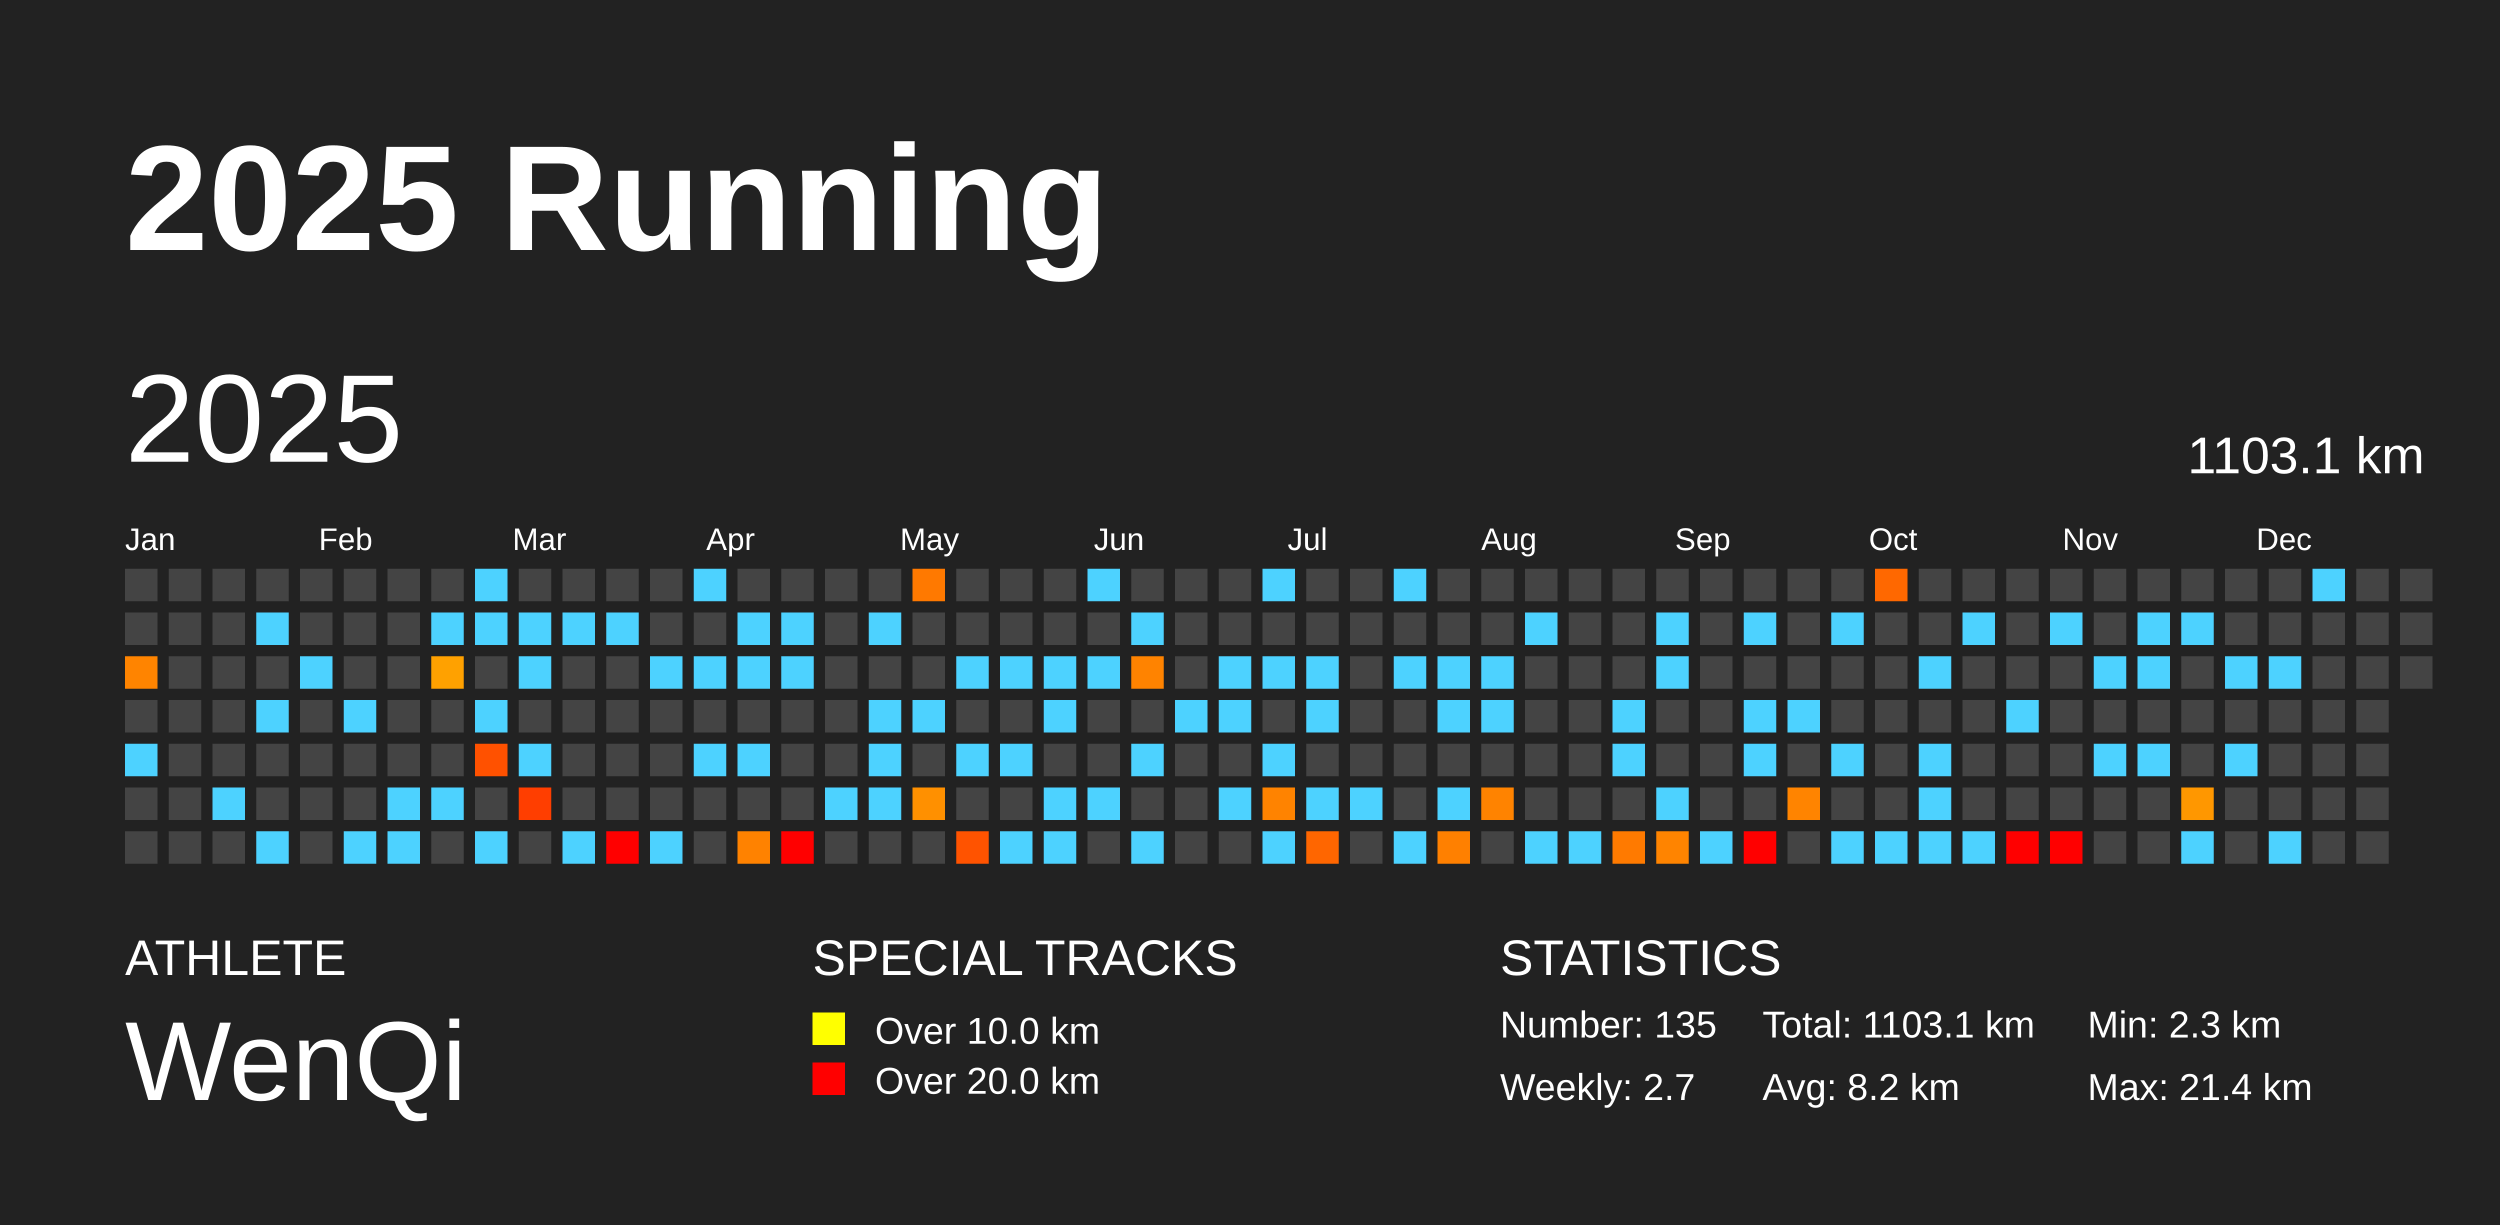
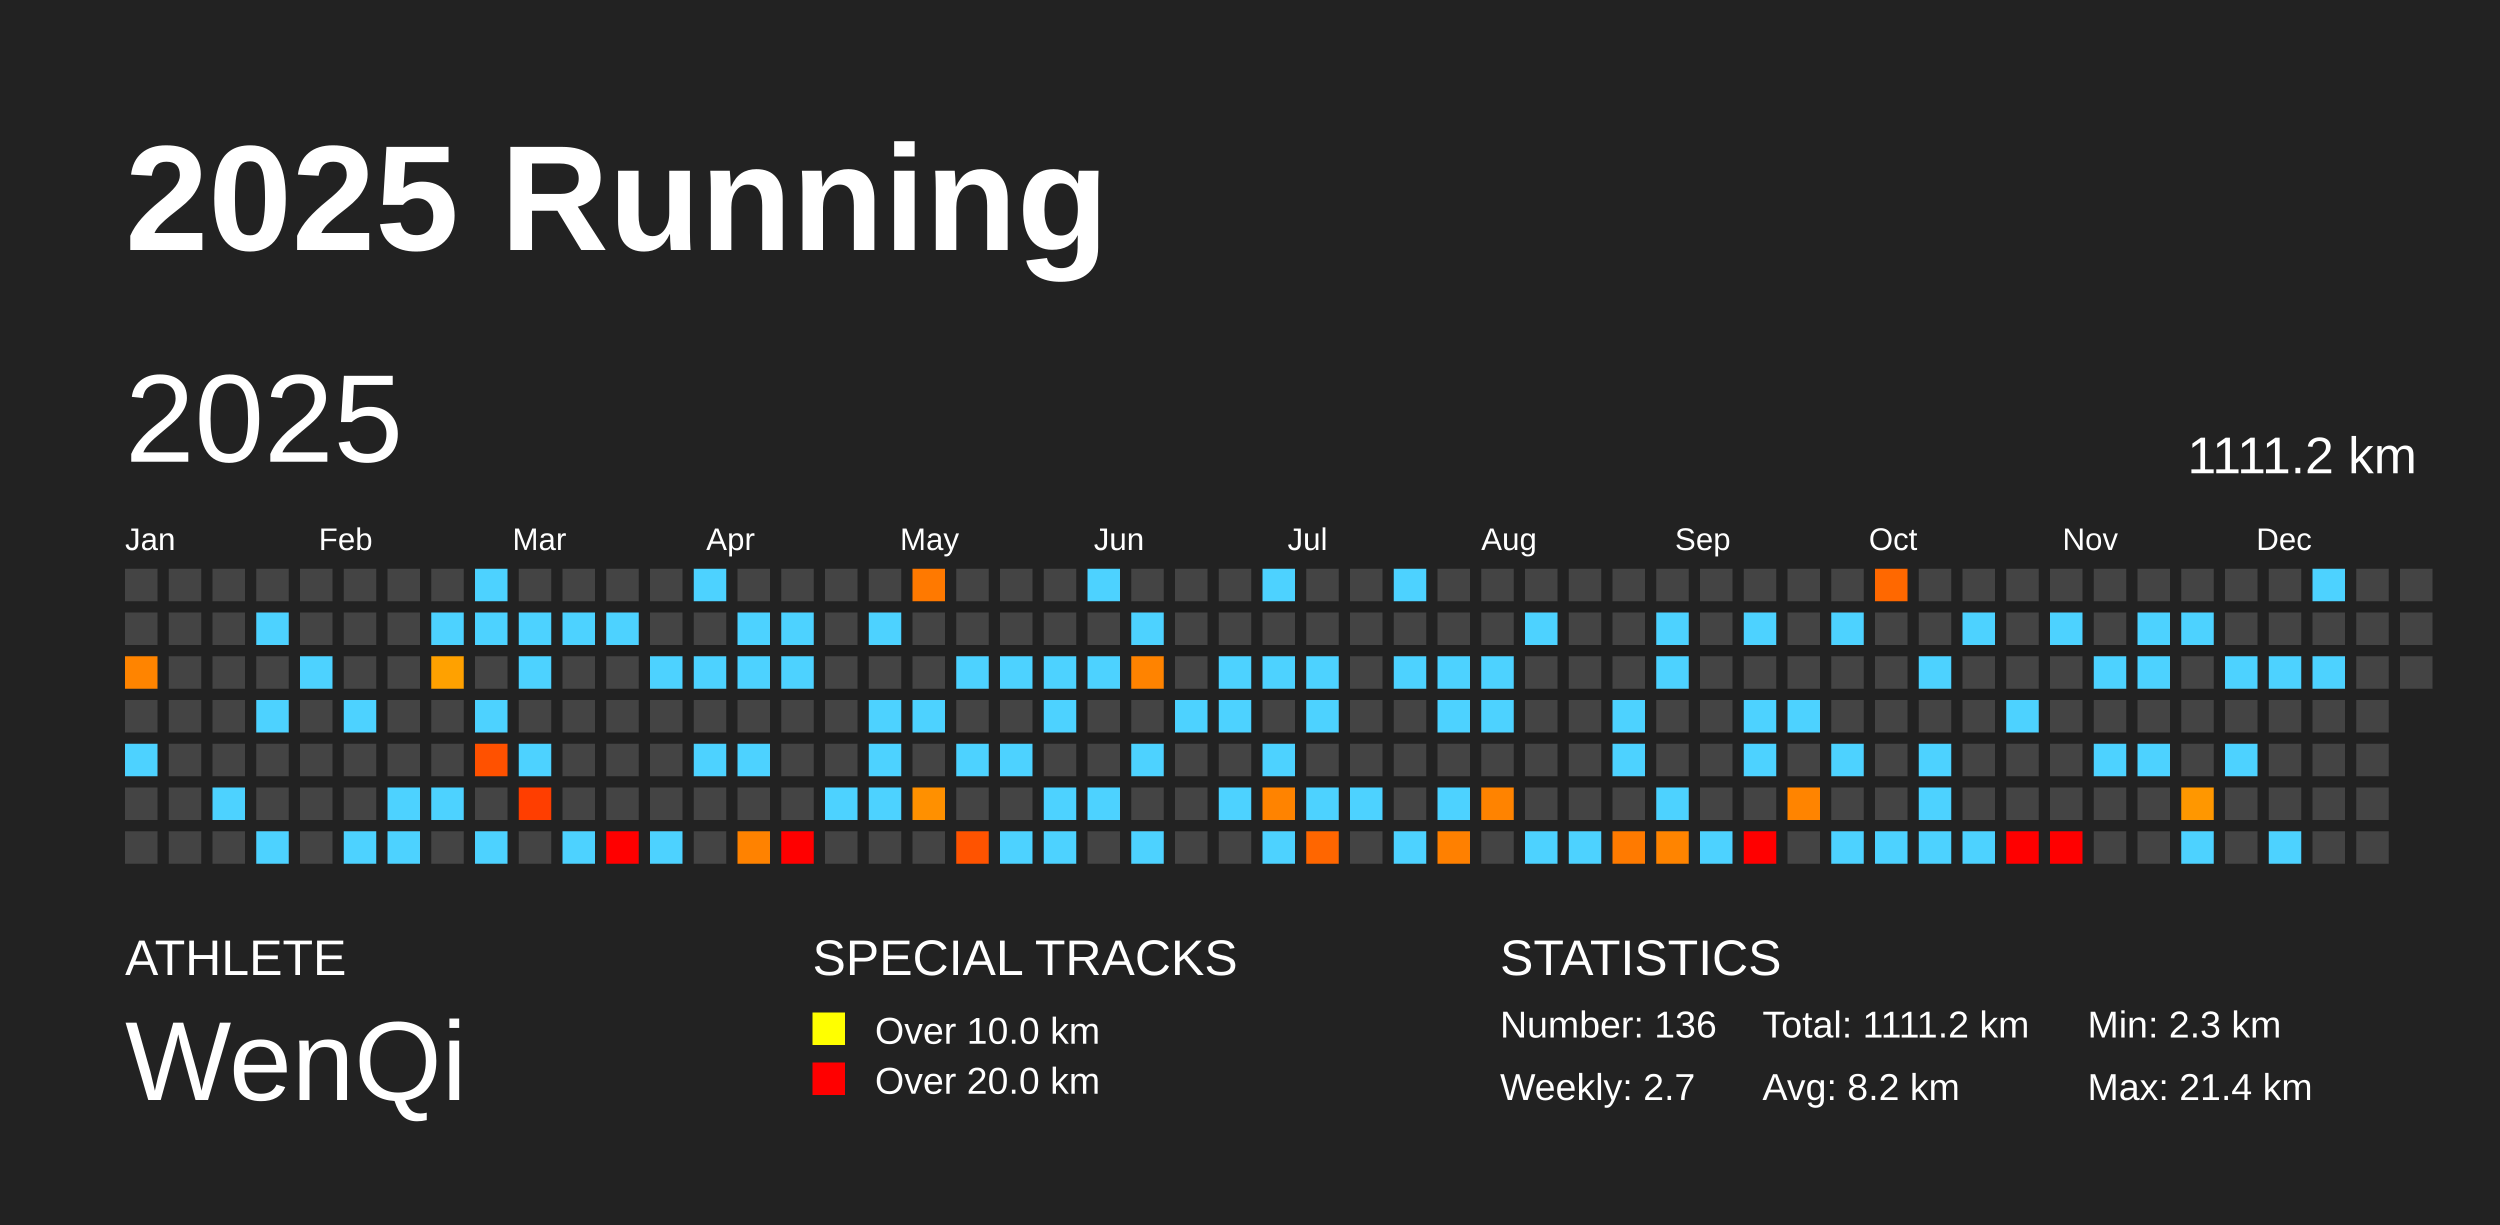
<svg xmlns="http://www.w3.org/2000/svg" baseProfile="full" height="98mm" version="1.1" viewBox="0,0,200,98" width="200mm">
  <defs />
  <rect fill="#222222" height="98" width="200" x="0" y="0" />
  <text fill="#FFFFFF" style="font-size:12px; font-family:Arial; font-weight:bold;" x="10" y="20">2025 Running</text>
  <text fill="#FFFFFF" style="font-size:4px; font-family:Arial" x="10" y="78">ATHLETE</text>
  <text fill="#FFFFFF" style="font-size:9px; font-family:Arial" x="10" y="88">WenQi</text>
  <text fill="#FFFFFF" style="font-size:4px; font-family:Arial" x="65" y="78">SPECIAL TRACKS</text>
  <rect fill="yellow" height="2.6" width="2.6" x="65" y="81" />
  <text fill="#FFFFFF" style="font-size:3px; font-family:Arial" x="70" y="83.5">Over 10.0 km</text>
  <rect fill="red" height="2.6" width="2.6" x="65" y="85" />
  <text fill="#FFFFFF" style="font-size:3px; font-family:Arial" x="70" y="87.5">Over 20.0 km</text>
  <text fill="#FFFFFF" style="font-size:4px; font-family:Arial" x="120" y="78">STATISTICS</text>
-   <text fill="#FFFFFF" style="font-size:3px; font-family:Arial" x="120" y="83">Number: 135</text>
+   <text fill="#FFFFFF" style="font-size:3px; font-family:Arial" x="120" y="83">Number: 136</text>
  <text fill="#FFFFFF" style="font-size:3px; font-family:Arial" x="120" y="88">Weekly: 2.7</text>
-   <text fill="#FFFFFF" style="font-size:3px; font-family:Arial" x="141" y="83">Total: 1103.1 km</text>
+   <text fill="#FFFFFF" style="font-size:3px; font-family:Arial" x="141" y="83">Total: 1111.2 km</text>
  <text fill="#FFFFFF" style="font-size:3px; font-family:Arial" x="141" y="88">Avg: 8.2 km</text>
  <text fill="#FFFFFF" style="font-size:3px; font-family:Arial" x="167" y="83">Min: 2.3 km</text>
  <text fill="#FFFFFF" style="font-size:3px; font-family:Arial" x="167" y="88">Max: 21.4 km</text>
  <text dominant-baseline="hanging" fill="#FFFFFF" style="font-size:10.0px; font-family:Arial;" x="10" y="30">2025</text>
-   <text dominant-baseline="hanging" fill="#FFFFFF" style="font-size:4.125px; font-family:Arial;" x="175" y="35">1103.1 km</text>
+   <text dominant-baseline="hanging" fill="#FFFFFF" style="font-size:4.125px; font-family:Arial;" x="175" y="35">1111.2 km</text>
  <text fill="#FFFFFF" style="font-size:2.5px; font-family:Arial" x="10.0" y="44">Jan</text>
  <text fill="#FFFFFF" style="font-size:2.5px; font-family:Arial" x="25.5" y="44">Feb</text>
  <text fill="#FFFFFF" style="font-size:2.5px; font-family:Arial" x="41.0" y="44">Mar</text>
  <text fill="#FFFFFF" style="font-size:2.5px; font-family:Arial" x="56.5" y="44">Apr</text>
  <text fill="#FFFFFF" style="font-size:2.5px; font-family:Arial" x="72.0" y="44">May</text>
  <text fill="#FFFFFF" style="font-size:2.5px; font-family:Arial" x="87.5" y="44">Jun</text>
  <text fill="#FFFFFF" style="font-size:2.5px; font-family:Arial" x="103.0" y="44">Jul</text>
  <text fill="#FFFFFF" style="font-size:2.5px; font-family:Arial" x="118.5" y="44">Aug</text>
  <text fill="#FFFFFF" style="font-size:2.5px; font-family:Arial" x="134.0" y="44">Sep</text>
  <text fill="#FFFFFF" style="font-size:2.5px; font-family:Arial" x="149.5" y="44">Oct</text>
  <text fill="#FFFFFF" style="font-size:2.5px; font-family:Arial" x="165.0" y="44">Nov</text>
  <text fill="#FFFFFF" style="font-size:2.5px; font-family:Arial" x="180.5" y="44">Dec</text>
  <rect fill="#444444" height="2.6" width="2.6" x="10.0" y="45.5" />
  <rect fill="#444444" height="2.6" width="2.6" x="10.0" y="49.0" />
  <rect fill="#ff8400" height="2.6" width="2.6" x="10.0" y="52.5" />
  <rect fill="#444444" height="2.6" width="2.6" x="10.0" y="56.0" />
  <rect fill="#4dd2ff" height="2.6" width="2.6" x="10.0" y="59.5" />
  <rect fill="#444444" height="2.6" width="2.6" x="10.0" y="63.0" />
  <rect fill="#444444" height="2.6" width="2.6" x="10.0" y="66.5" />
  <rect fill="#444444" height="2.6" width="2.6" x="13.5" y="45.5" />
  <rect fill="#444444" height="2.6" width="2.6" x="13.5" y="49.0" />
  <rect fill="#444444" height="2.6" width="2.6" x="13.5" y="52.5" />
  <rect fill="#444444" height="2.6" width="2.6" x="13.5" y="56.0" />
  <rect fill="#444444" height="2.6" width="2.6" x="13.5" y="59.5" />
  <rect fill="#444444" height="2.6" width="2.6" x="13.5" y="63.0" />
  <rect fill="#444444" height="2.6" width="2.6" x="13.5" y="66.5" />
  <rect fill="#444444" height="2.6" width="2.6" x="17.0" y="45.5" />
  <rect fill="#444444" height="2.6" width="2.6" x="17.0" y="49.0" />
  <rect fill="#444444" height="2.6" width="2.6" x="17.0" y="52.5" />
  <rect fill="#444444" height="2.6" width="2.6" x="17.0" y="56.0" />
  <rect fill="#444444" height="2.6" width="2.6" x="17.0" y="59.5" />
  <rect fill="#4dd2ff" height="2.6" width="2.6" x="17.0" y="63.0" />
  <rect fill="#444444" height="2.6" width="2.6" x="17.0" y="66.5" />
  <rect fill="#444444" height="2.6" width="2.6" x="20.5" y="45.5" />
  <rect fill="#4dd2ff" height="2.6" width="2.6" x="20.5" y="49.0" />
  <rect fill="#444444" height="2.6" width="2.6" x="20.5" y="52.5" />
  <rect fill="#4dd2ff" height="2.6" width="2.6" x="20.5" y="56.0" />
  <rect fill="#444444" height="2.6" width="2.6" x="20.5" y="59.5" />
  <rect fill="#444444" height="2.6" width="2.6" x="20.5" y="63.0" />
  <rect fill="#4dd2ff" height="2.6" width="2.6" x="20.5" y="66.5" />
  <rect fill="#444444" height="2.6" width="2.6" x="24.0" y="45.5" />
  <rect fill="#444444" height="2.6" width="2.6" x="24.0" y="49.0" />
  <rect fill="#4dd2ff" height="2.6" width="2.6" x="24.0" y="52.5" />
  <rect fill="#444444" height="2.6" width="2.6" x="24.0" y="56.0" />
  <rect fill="#444444" height="2.6" width="2.6" x="24.0" y="59.5" />
  <rect fill="#444444" height="2.6" width="2.6" x="24.0" y="63.0" />
  <rect fill="#444444" height="2.6" width="2.6" x="24.0" y="66.5" />
  <rect fill="#444444" height="2.6" width="2.6" x="27.5" y="45.5" />
  <rect fill="#444444" height="2.6" width="2.6" x="27.5" y="49.0" />
  <rect fill="#444444" height="2.6" width="2.6" x="27.5" y="52.5" />
  <rect fill="#4dd2ff" height="2.6" width="2.6" x="27.5" y="56.0" />
  <rect fill="#444444" height="2.6" width="2.6" x="27.5" y="59.5" />
  <rect fill="#444444" height="2.6" width="2.6" x="27.5" y="63.0" />
  <rect fill="#4dd2ff" height="2.6" width="2.6" x="27.5" y="66.5" />
  <rect fill="#444444" height="2.6" width="2.6" x="31.0" y="45.5" />
  <rect fill="#444444" height="2.6" width="2.6" x="31.0" y="49.0" />
  <rect fill="#444444" height="2.6" width="2.6" x="31.0" y="52.5" />
  <rect fill="#444444" height="2.6" width="2.6" x="31.0" y="56.0" />
  <rect fill="#444444" height="2.6" width="2.6" x="31.0" y="59.5" />
  <rect fill="#4dd2ff" height="2.6" width="2.6" x="31.0" y="63.0" />
  <rect fill="#4dd2ff" height="2.6" width="2.6" x="31.0" y="66.5" />
  <rect fill="#444444" height="2.6" width="2.6" x="34.5" y="45.5" />
  <rect fill="#4dd2ff" height="2.6" width="2.6" x="34.5" y="49.0" />
  <rect fill="#ffa100" height="2.6" width="2.6" x="34.5" y="52.5" />
  <rect fill="#444444" height="2.6" width="2.6" x="34.5" y="56.0" />
  <rect fill="#444444" height="2.6" width="2.6" x="34.5" y="59.5" />
  <rect fill="#4dd2ff" height="2.6" width="2.6" x="34.5" y="63.0" />
  <rect fill="#444444" height="2.6" width="2.6" x="34.5" y="66.5" />
  <rect fill="#4dd2ff" height="2.6" width="2.6" x="38.0" y="45.5" />
  <rect fill="#4dd2ff" height="2.6" width="2.6" x="38.0" y="49.0" />
  <rect fill="#444444" height="2.6" width="2.6" x="38.0" y="52.5" />
  <rect fill="#4dd2ff" height="2.6" width="2.6" x="38.0" y="56.0" />
  <rect fill="#ff5100" height="2.6" width="2.6" x="38.0" y="59.5" />
  <rect fill="#444444" height="2.6" width="2.6" x="38.0" y="63.0" />
  <rect fill="#4dd2ff" height="2.6" width="2.6" x="38.0" y="66.5" />
  <rect fill="#444444" height="2.6" width="2.6" x="41.5" y="45.5" />
  <rect fill="#4dd2ff" height="2.6" width="2.6" x="41.5" y="49.0" />
  <rect fill="#4dd2ff" height="2.6" width="2.6" x="41.5" y="52.5" />
  <rect fill="#444444" height="2.6" width="2.6" x="41.5" y="56.0" />
  <rect fill="#4dd2ff" height="2.6" width="2.6" x="41.5" y="59.5" />
  <rect fill="#ff3e00" height="2.6" width="2.6" x="41.5" y="63.0" />
  <rect fill="#444444" height="2.6" width="2.6" x="41.5" y="66.5" />
  <rect fill="#444444" height="2.6" width="2.6" x="45.0" y="45.5" />
  <rect fill="#4dd2ff" height="2.6" width="2.6" x="45.0" y="49.0" />
  <rect fill="#444444" height="2.6" width="2.6" x="45.0" y="52.5" />
  <rect fill="#444444" height="2.6" width="2.6" x="45.0" y="56.0" />
  <rect fill="#444444" height="2.6" width="2.6" x="45.0" y="59.5" />
  <rect fill="#444444" height="2.6" width="2.6" x="45.0" y="63.0" />
  <rect fill="#4dd2ff" height="2.6" width="2.6" x="45.0" y="66.5" />
  <rect fill="#444444" height="2.6" width="2.6" x="48.5" y="45.5" />
  <rect fill="#4dd2ff" height="2.6" width="2.6" x="48.5" y="49.0" />
  <rect fill="#444444" height="2.6" width="2.6" x="48.5" y="52.5" />
  <rect fill="#444444" height="2.6" width="2.6" x="48.5" y="56.0" />
  <rect fill="#444444" height="2.6" width="2.6" x="48.5" y="59.5" />
  <rect fill="#444444" height="2.6" width="2.6" x="48.5" y="63.0" />
  <rect fill="red" height="2.6" width="2.6" x="48.5" y="66.5" />
  <rect fill="#444444" height="2.6" width="2.6" x="52.0" y="45.5" />
  <rect fill="#444444" height="2.6" width="2.6" x="52.0" y="49.0" />
  <rect fill="#4dd2ff" height="2.6" width="2.6" x="52.0" y="52.5" />
  <rect fill="#444444" height="2.6" width="2.6" x="52.0" y="56.0" />
  <rect fill="#444444" height="2.6" width="2.6" x="52.0" y="59.5" />
  <rect fill="#444444" height="2.6" width="2.6" x="52.0" y="63.0" />
  <rect fill="#4dd2ff" height="2.6" width="2.6" x="52.0" y="66.5" />
  <rect fill="#4dd2ff" height="2.6" width="2.6" x="55.5" y="45.5" />
  <rect fill="#444444" height="2.6" width="2.6" x="55.5" y="49.0" />
  <rect fill="#4dd2ff" height="2.6" width="2.6" x="55.5" y="52.5" />
  <rect fill="#444444" height="2.6" width="2.6" x="55.5" y="56.0" />
  <rect fill="#4dd2ff" height="2.6" width="2.6" x="55.5" y="59.5" />
  <rect fill="#444444" height="2.6" width="2.6" x="55.5" y="63.0" />
  <rect fill="#444444" height="2.6" width="2.6" x="55.5" y="66.5" />
  <rect fill="#444444" height="2.6" width="2.6" x="59.0" y="45.5" />
  <rect fill="#4dd2ff" height="2.6" width="2.6" x="59.0" y="49.0" />
  <rect fill="#4dd2ff" height="2.6" width="2.6" x="59.0" y="52.5" />
  <rect fill="#444444" height="2.6" width="2.6" x="59.0" y="56.0" />
  <rect fill="#4dd2ff" height="2.6" width="2.6" x="59.0" y="59.5" />
  <rect fill="#444444" height="2.6" width="2.6" x="59.0" y="63.0" />
  <rect fill="#ff8200" height="2.6" width="2.6" x="59.0" y="66.5" />
  <rect fill="#444444" height="2.6" width="2.6" x="62.5" y="45.5" />
  <rect fill="#4dd2ff" height="2.6" width="2.6" x="62.5" y="49.0" />
  <rect fill="#4dd2ff" height="2.6" width="2.6" x="62.5" y="52.5" />
  <rect fill="#444444" height="2.6" width="2.6" x="62.5" y="56.0" />
  <rect fill="#444444" height="2.6" width="2.6" x="62.5" y="59.5" />
  <rect fill="#444444" height="2.6" width="2.6" x="62.5" y="63.0" />
  <rect fill="red" height="2.6" width="2.6" x="62.5" y="66.5" />
  <rect fill="#444444" height="2.6" width="2.6" x="66.0" y="45.5" />
  <rect fill="#444444" height="2.6" width="2.6" x="66.0" y="49.0" />
  <rect fill="#444444" height="2.6" width="2.6" x="66.0" y="52.5" />
  <rect fill="#444444" height="2.6" width="2.6" x="66.0" y="56.0" />
  <rect fill="#444444" height="2.6" width="2.6" x="66.0" y="59.5" />
  <rect fill="#4dd2ff" height="2.6" width="2.6" x="66.0" y="63.0" />
  <rect fill="#444444" height="2.6" width="2.6" x="66.0" y="66.5" />
  <rect fill="#444444" height="2.6" width="2.6" x="69.5" y="45.5" />
  <rect fill="#4dd2ff" height="2.6" width="2.6" x="69.5" y="49.0" />
  <rect fill="#444444" height="2.6" width="2.6" x="69.5" y="52.5" />
  <rect fill="#4dd2ff" height="2.6" width="2.6" x="69.5" y="56.0" />
  <rect fill="#4dd2ff" height="2.6" width="2.6" x="69.5" y="59.5" />
  <rect fill="#4dd2ff" height="2.6" width="2.6" x="69.5" y="63.0" />
  <rect fill="#444444" height="2.6" width="2.6" x="69.5" y="66.5" />
  <rect fill="#ff7900" height="2.6" width="2.6" x="73.0" y="45.5" />
  <rect fill="#444444" height="2.6" width="2.6" x="73.0" y="49.0" />
  <rect fill="#444444" height="2.6" width="2.6" x="73.0" y="52.5" />
  <rect fill="#4dd2ff" height="2.6" width="2.6" x="73.0" y="56.0" />
  <rect fill="#444444" height="2.6" width="2.6" x="73.0" y="59.5" />
  <rect fill="#ff9000" height="2.6" width="2.6" x="73.0" y="63.0" />
  <rect fill="#444444" height="2.6" width="2.6" x="73.0" y="66.5" />
  <rect fill="#444444" height="2.6" width="2.6" x="76.5" y="45.5" />
  <rect fill="#444444" height="2.6" width="2.6" x="76.5" y="49.0" />
  <rect fill="#4dd2ff" height="2.6" width="2.6" x="76.5" y="52.5" />
  <rect fill="#444444" height="2.6" width="2.6" x="76.5" y="56.0" />
  <rect fill="#4dd2ff" height="2.6" width="2.6" x="76.5" y="59.5" />
  <rect fill="#444444" height="2.6" width="2.6" x="76.5" y="63.0" />
  <rect fill="#ff5300" height="2.6" width="2.6" x="76.5" y="66.5" />
  <rect fill="#444444" height="2.6" width="2.6" x="80.0" y="45.5" />
  <rect fill="#444444" height="2.6" width="2.6" x="80.0" y="49.0" />
  <rect fill="#4dd2ff" height="2.6" width="2.6" x="80.0" y="52.5" />
  <rect fill="#444444" height="2.6" width="2.6" x="80.0" y="56.0" />
  <rect fill="#4dd2ff" height="2.6" width="2.6" x="80.0" y="59.5" />
  <rect fill="#444444" height="2.6" width="2.6" x="80.0" y="63.0" />
  <rect fill="#4dd2ff" height="2.6" width="2.6" x="80.0" y="66.5" />
  <rect fill="#444444" height="2.6" width="2.6" x="83.5" y="45.5" />
  <rect fill="#444444" height="2.6" width="2.6" x="83.5" y="49.0" />
  <rect fill="#4dd2ff" height="2.6" width="2.6" x="83.5" y="52.5" />
  <rect fill="#4dd2ff" height="2.6" width="2.6" x="83.5" y="56.0" />
  <rect fill="#444444" height="2.6" width="2.6" x="83.5" y="59.5" />
  <rect fill="#4dd2ff" height="2.6" width="2.6" x="83.5" y="63.0" />
  <rect fill="#4dd2ff" height="2.6" width="2.6" x="83.5" y="66.5" />
  <rect fill="#4dd2ff" height="2.6" width="2.6" x="87.0" y="45.5" />
  <rect fill="#444444" height="2.6" width="2.6" x="87.0" y="49.0" />
  <rect fill="#4dd2ff" height="2.6" width="2.6" x="87.0" y="52.5" />
  <rect fill="#444444" height="2.6" width="2.6" x="87.0" y="56.0" />
  <rect fill="#444444" height="2.6" width="2.6" x="87.0" y="59.5" />
  <rect fill="#4dd2ff" height="2.6" width="2.6" x="87.0" y="63.0" />
  <rect fill="#444444" height="2.6" width="2.6" x="87.0" y="66.5" />
  <rect fill="#444444" height="2.6" width="2.6" x="90.5" y="45.5" />
  <rect fill="#4dd2ff" height="2.6" width="2.6" x="90.5" y="49.0" />
  <rect fill="#ff8300" height="2.6" width="2.6" x="90.5" y="52.5" />
  <rect fill="#444444" height="2.6" width="2.6" x="90.5" y="56.0" />
  <rect fill="#4dd2ff" height="2.6" width="2.6" x="90.5" y="59.5" />
  <rect fill="#444444" height="2.6" width="2.6" x="90.5" y="63.0" />
  <rect fill="#4dd2ff" height="2.6" width="2.6" x="90.5" y="66.5" />
  <rect fill="#444444" height="2.6" width="2.6" x="94.0" y="45.5" />
  <rect fill="#444444" height="2.6" width="2.6" x="94.0" y="49.0" />
  <rect fill="#444444" height="2.6" width="2.6" x="94.0" y="52.5" />
  <rect fill="#4dd2ff" height="2.6" width="2.6" x="94.0" y="56.0" />
  <rect fill="#444444" height="2.6" width="2.6" x="94.0" y="59.5" />
  <rect fill="#444444" height="2.6" width="2.6" x="94.0" y="63.0" />
  <rect fill="#444444" height="2.6" width="2.6" x="94.0" y="66.5" />
  <rect fill="#444444" height="2.6" width="2.6" x="97.5" y="45.5" />
  <rect fill="#444444" height="2.6" width="2.6" x="97.5" y="49.0" />
  <rect fill="#4dd2ff" height="2.6" width="2.6" x="97.5" y="52.5" />
  <rect fill="#4dd2ff" height="2.6" width="2.6" x="97.5" y="56.0" />
  <rect fill="#444444" height="2.6" width="2.6" x="97.5" y="59.5" />
  <rect fill="#4dd2ff" height="2.6" width="2.6" x="97.5" y="63.0" />
  <rect fill="#444444" height="2.6" width="2.6" x="97.5" y="66.5" />
  <rect fill="#4dd2ff" height="2.6" width="2.6" x="101.0" y="45.5" />
  <rect fill="#444444" height="2.6" width="2.6" x="101.0" y="49.0" />
  <rect fill="#4dd2ff" height="2.6" width="2.6" x="101.0" y="52.5" />
  <rect fill="#444444" height="2.6" width="2.6" x="101.0" y="56.0" />
  <rect fill="#4dd2ff" height="2.6" width="2.6" x="101.0" y="59.5" />
  <rect fill="#ff8300" height="2.6" width="2.6" x="101.0" y="63.0" />
  <rect fill="#4dd2ff" height="2.6" width="2.6" x="101.0" y="66.5" />
  <rect fill="#444444" height="2.6" width="2.6" x="104.5" y="45.5" />
  <rect fill="#444444" height="2.6" width="2.6" x="104.5" y="49.0" />
  <rect fill="#4dd2ff" height="2.6" width="2.6" x="104.5" y="52.5" />
  <rect fill="#4dd2ff" height="2.6" width="2.6" x="104.5" y="56.0" />
  <rect fill="#444444" height="2.6" width="2.6" x="104.5" y="59.5" />
  <rect fill="#4dd2ff" height="2.6" width="2.6" x="104.5" y="63.0" />
  <rect fill="#ff6600" height="2.6" width="2.6" x="104.5" y="66.5" />
  <rect fill="#444444" height="2.6" width="2.6" x="108.0" y="45.5" />
  <rect fill="#444444" height="2.6" width="2.6" x="108.0" y="49.0" />
  <rect fill="#444444" height="2.6" width="2.6" x="108.0" y="52.5" />
  <rect fill="#444444" height="2.6" width="2.6" x="108.0" y="56.0" />
  <rect fill="#444444" height="2.6" width="2.6" x="108.0" y="59.5" />
  <rect fill="#4dd2ff" height="2.6" width="2.6" x="108.0" y="63.0" />
  <rect fill="#444444" height="2.6" width="2.6" x="108.0" y="66.5" />
  <rect fill="#4dd2ff" height="2.6" width="2.6" x="111.5" y="45.5" />
  <rect fill="#444444" height="2.6" width="2.6" x="111.5" y="49.0" />
  <rect fill="#4dd2ff" height="2.6" width="2.6" x="111.5" y="52.5" />
  <rect fill="#444444" height="2.6" width="2.6" x="111.5" y="56.0" />
  <rect fill="#444444" height="2.6" width="2.6" x="111.5" y="59.5" />
  <rect fill="#444444" height="2.6" width="2.6" x="111.5" y="63.0" />
  <rect fill="#4dd2ff" height="2.6" width="2.6" x="111.5" y="66.5" />
  <rect fill="#444444" height="2.6" width="2.6" x="115.0" y="45.5" />
  <rect fill="#444444" height="2.6" width="2.6" x="115.0" y="49.0" />
  <rect fill="#4dd2ff" height="2.6" width="2.6" x="115.0" y="52.5" />
  <rect fill="#4dd2ff" height="2.6" width="2.6" x="115.0" y="56.0" />
  <rect fill="#444444" height="2.6" width="2.6" x="115.0" y="59.5" />
  <rect fill="#4dd2ff" height="2.6" width="2.6" x="115.0" y="63.0" />
  <rect fill="#ff8000" height="2.6" width="2.6" x="115.0" y="66.5" />
  <rect fill="#444444" height="2.6" width="2.6" x="118.5" y="45.5" />
  <rect fill="#444444" height="2.6" width="2.6" x="118.5" y="49.0" />
  <rect fill="#4dd2ff" height="2.6" width="2.6" x="118.5" y="52.5" />
  <rect fill="#4dd2ff" height="2.6" width="2.6" x="118.5" y="56.0" />
  <rect fill="#444444" height="2.6" width="2.6" x="118.5" y="59.5" />
  <rect fill="#ff8300" height="2.6" width="2.6" x="118.5" y="63.0" />
  <rect fill="#444444" height="2.6" width="2.6" x="118.5" y="66.5" />
  <rect fill="#444444" height="2.6" width="2.6" x="122.0" y="45.5" />
  <rect fill="#4dd2ff" height="2.6" width="2.6" x="122.0" y="49.0" />
  <rect fill="#444444" height="2.6" width="2.6" x="122.0" y="52.5" />
  <rect fill="#444444" height="2.6" width="2.6" x="122.0" y="56.0" />
  <rect fill="#444444" height="2.6" width="2.6" x="122.0" y="59.5" />
  <rect fill="#444444" height="2.6" width="2.6" x="122.0" y="63.0" />
  <rect fill="#4dd2ff" height="2.6" width="2.6" x="122.0" y="66.5" />
  <rect fill="#444444" height="2.6" width="2.6" x="125.5" y="45.5" />
  <rect fill="#444444" height="2.6" width="2.6" x="125.5" y="49.0" />
  <rect fill="#444444" height="2.6" width="2.6" x="125.5" y="52.5" />
  <rect fill="#444444" height="2.6" width="2.6" x="125.5" y="56.0" />
  <rect fill="#444444" height="2.6" width="2.6" x="125.5" y="59.5" />
  <rect fill="#444444" height="2.6" width="2.6" x="125.5" y="63.0" />
  <rect fill="#4dd2ff" height="2.6" width="2.6" x="125.5" y="66.5" />
  <rect fill="#444444" height="2.6" width="2.6" x="129.0" y="45.5" />
  <rect fill="#444444" height="2.6" width="2.6" x="129.0" y="49.0" />
  <rect fill="#444444" height="2.6" width="2.6" x="129.0" y="52.5" />
  <rect fill="#4dd2ff" height="2.6" width="2.6" x="129.0" y="56.0" />
  <rect fill="#4dd2ff" height="2.6" width="2.6" x="129.0" y="59.5" />
  <rect fill="#444444" height="2.6" width="2.6" x="129.0" y="63.0" />
  <rect fill="#ff7a00" height="2.6" width="2.6" x="129.0" y="66.5" />
  <rect fill="#444444" height="2.6" width="2.6" x="132.5" y="45.5" />
  <rect fill="#4dd2ff" height="2.6" width="2.6" x="132.5" y="49.0" />
  <rect fill="#4dd2ff" height="2.6" width="2.6" x="132.5" y="52.5" />
  <rect fill="#444444" height="2.6" width="2.6" x="132.5" y="56.0" />
  <rect fill="#444444" height="2.6" width="2.6" x="132.5" y="59.5" />
  <rect fill="#4dd2ff" height="2.6" width="2.6" x="132.5" y="63.0" />
  <rect fill="#ff8400" height="2.6" width="2.6" x="132.5" y="66.5" />
  <rect fill="#444444" height="2.6" width="2.6" x="136.0" y="45.5" />
  <rect fill="#444444" height="2.6" width="2.6" x="136.0" y="49.0" />
  <rect fill="#444444" height="2.6" width="2.6" x="136.0" y="52.5" />
  <rect fill="#444444" height="2.6" width="2.6" x="136.0" y="56.0" />
  <rect fill="#444444" height="2.6" width="2.6" x="136.0" y="59.5" />
  <rect fill="#444444" height="2.6" width="2.6" x="136.0" y="63.0" />
  <rect fill="#4dd2ff" height="2.6" width="2.6" x="136.0" y="66.5" />
  <rect fill="#444444" height="2.6" width="2.6" x="139.5" y="45.5" />
  <rect fill="#4dd2ff" height="2.6" width="2.6" x="139.5" y="49.0" />
  <rect fill="#444444" height="2.6" width="2.6" x="139.5" y="52.5" />
  <rect fill="#4dd2ff" height="2.6" width="2.6" x="139.5" y="56.0" />
  <rect fill="#4dd2ff" height="2.6" width="2.6" x="139.5" y="59.5" />
  <rect fill="#444444" height="2.6" width="2.6" x="139.5" y="63.0" />
  <rect fill="red" height="2.6" width="2.6" x="139.5" y="66.5" />
  <rect fill="#444444" height="2.6" width="2.6" x="143.0" y="45.5" />
  <rect fill="#444444" height="2.6" width="2.6" x="143.0" y="49.0" />
  <rect fill="#444444" height="2.6" width="2.6" x="143.0" y="52.5" />
  <rect fill="#4dd2ff" height="2.6" width="2.6" x="143.0" y="56.0" />
  <rect fill="#444444" height="2.6" width="2.6" x="143.0" y="59.5" />
  <rect fill="#ff8400" height="2.6" width="2.6" x="143.0" y="63.0" />
  <rect fill="#444444" height="2.6" width="2.6" x="143.0" y="66.5" />
  <rect fill="#444444" height="2.6" width="2.6" x="146.5" y="45.5" />
  <rect fill="#4dd2ff" height="2.6" width="2.6" x="146.5" y="49.0" />
  <rect fill="#444444" height="2.6" width="2.6" x="146.5" y="52.5" />
  <rect fill="#444444" height="2.6" width="2.6" x="146.5" y="56.0" />
  <rect fill="#4dd2ff" height="2.6" width="2.6" x="146.5" y="59.5" />
  <rect fill="#444444" height="2.6" width="2.6" x="146.5" y="63.0" />
  <rect fill="#4dd2ff" height="2.6" width="2.6" x="146.5" y="66.5" />
  <rect fill="#ff6800" height="2.6" width="2.6" x="150.0" y="45.5" />
  <rect fill="#444444" height="2.6" width="2.6" x="150.0" y="49.0" />
  <rect fill="#444444" height="2.6" width="2.6" x="150.0" y="52.5" />
  <rect fill="#444444" height="2.6" width="2.6" x="150.0" y="56.0" />
  <rect fill="#444444" height="2.6" width="2.6" x="150.0" y="59.5" />
  <rect fill="#444444" height="2.6" width="2.6" x="150.0" y="63.0" />
  <rect fill="#4dd2ff" height="2.6" width="2.6" x="150.0" y="66.5" />
  <rect fill="#444444" height="2.6" width="2.6" x="153.5" y="45.5" />
  <rect fill="#444444" height="2.6" width="2.6" x="153.5" y="49.0" />
  <rect fill="#4dd2ff" height="2.6" width="2.6" x="153.5" y="52.5" />
  <rect fill="#444444" height="2.6" width="2.6" x="153.5" y="56.0" />
  <rect fill="#4dd2ff" height="2.6" width="2.6" x="153.5" y="59.5" />
  <rect fill="#4dd2ff" height="2.6" width="2.6" x="153.5" y="63.0" />
  <rect fill="#4dd2ff" height="2.6" width="2.6" x="153.5" y="66.5" />
  <rect fill="#444444" height="2.6" width="2.6" x="157.0" y="45.5" />
  <rect fill="#4dd2ff" height="2.6" width="2.6" x="157.0" y="49.0" />
  <rect fill="#444444" height="2.6" width="2.6" x="157.0" y="52.5" />
  <rect fill="#444444" height="2.6" width="2.6" x="157.0" y="56.0" />
  <rect fill="#444444" height="2.6" width="2.6" x="157.0" y="59.5" />
  <rect fill="#444444" height="2.6" width="2.6" x="157.0" y="63.0" />
  <rect fill="#4dd2ff" height="2.6" width="2.6" x="157.0" y="66.5" />
  <rect fill="#444444" height="2.6" width="2.6" x="160.5" y="45.5" />
  <rect fill="#444444" height="2.6" width="2.6" x="160.5" y="49.0" />
  <rect fill="#444444" height="2.6" width="2.6" x="160.5" y="52.5" />
  <rect fill="#4dd2ff" height="2.6" width="2.6" x="160.5" y="56.0" />
  <rect fill="#444444" height="2.6" width="2.6" x="160.5" y="59.5" />
  <rect fill="#444444" height="2.6" width="2.6" x="160.5" y="63.0" />
  <rect fill="red" height="2.6" width="2.6" x="160.5" y="66.5" />
  <rect fill="#444444" height="2.6" width="2.6" x="164.0" y="45.5" />
  <rect fill="#4dd2ff" height="2.6" width="2.6" x="164.0" y="49.0" />
  <rect fill="#444444" height="2.6" width="2.6" x="164.0" y="52.5" />
  <rect fill="#444444" height="2.6" width="2.6" x="164.0" y="56.0" />
  <rect fill="#444444" height="2.6" width="2.6" x="164.0" y="59.5" />
  <rect fill="#444444" height="2.6" width="2.6" x="164.0" y="63.0" />
  <rect fill="red" height="2.6" width="2.6" x="164.0" y="66.5" />
  <rect fill="#444444" height="2.6" width="2.6" x="167.5" y="45.5" />
  <rect fill="#444444" height="2.6" width="2.6" x="167.5" y="49.0" />
  <rect fill="#4dd2ff" height="2.6" width="2.6" x="167.5" y="52.5" />
  <rect fill="#444444" height="2.6" width="2.6" x="167.5" y="56.0" />
  <rect fill="#4dd2ff" height="2.6" width="2.6" x="167.5" y="59.5" />
  <rect fill="#444444" height="2.6" width="2.6" x="167.5" y="63.0" />
  <rect fill="#444444" height="2.6" width="2.6" x="167.5" y="66.5" />
  <rect fill="#444444" height="2.6" width="2.6" x="171.0" y="45.5" />
  <rect fill="#4dd2ff" height="2.6" width="2.6" x="171.0" y="49.0" />
  <rect fill="#4dd2ff" height="2.6" width="2.6" x="171.0" y="52.5" />
  <rect fill="#444444" height="2.6" width="2.6" x="171.0" y="56.0" />
  <rect fill="#4dd2ff" height="2.6" width="2.6" x="171.0" y="59.5" />
  <rect fill="#444444" height="2.6" width="2.6" x="171.0" y="63.0" />
  <rect fill="#444444" height="2.6" width="2.6" x="171.0" y="66.5" />
  <rect fill="#444444" height="2.6" width="2.6" x="174.5" y="45.5" />
  <rect fill="#4dd2ff" height="2.6" width="2.6" x="174.5" y="49.0" />
  <rect fill="#444444" height="2.6" width="2.6" x="174.5" y="52.5" />
  <rect fill="#444444" height="2.6" width="2.6" x="174.5" y="56.0" />
  <rect fill="#444444" height="2.6" width="2.6" x="174.5" y="59.5" />
  <rect fill="#ff9700" height="2.6" width="2.6" x="174.5" y="63.0" />
  <rect fill="#4dd2ff" height="2.6" width="2.6" x="174.5" y="66.5" />
  <rect fill="#444444" height="2.6" width="2.6" x="178.0" y="45.5" />
  <rect fill="#444444" height="2.6" width="2.6" x="178.0" y="49.0" />
  <rect fill="#4dd2ff" height="2.6" width="2.6" x="178.0" y="52.5" />
  <rect fill="#444444" height="2.6" width="2.6" x="178.0" y="56.0" />
  <rect fill="#4dd2ff" height="2.6" width="2.6" x="178.0" y="59.5" />
  <rect fill="#444444" height="2.6" width="2.6" x="178.0" y="63.0" />
  <rect fill="#444444" height="2.6" width="2.6" x="178.0" y="66.5" />
  <rect fill="#444444" height="2.6" width="2.6" x="181.5" y="45.5" />
  <rect fill="#444444" height="2.6" width="2.6" x="181.5" y="49.0" />
  <rect fill="#4dd2ff" height="2.6" width="2.6" x="181.5" y="52.5" />
  <rect fill="#444444" height="2.6" width="2.6" x="181.5" y="56.0" />
  <rect fill="#444444" height="2.6" width="2.6" x="181.5" y="59.5" />
  <rect fill="#444444" height="2.6" width="2.6" x="181.5" y="63.0" />
  <rect fill="#4dd2ff" height="2.6" width="2.6" x="181.5" y="66.5" />
  <rect fill="#4dd2ff" height="2.6" width="2.6" x="185.0" y="45.5" />
  <rect fill="#444444" height="2.6" width="2.6" x="185.0" y="49.0" />
-   <rect fill="#444444" height="2.6" width="2.6" x="185.0" y="52.5" />
+   <rect fill="#4dd2ff" height="2.6" width="2.6" x="185.0" y="52.5" />
  <rect fill="#444444" height="2.6" width="2.6" x="185.0" y="56.0" />
  <rect fill="#444444" height="2.6" width="2.6" x="185.0" y="59.5" />
  <rect fill="#444444" height="2.6" width="2.6" x="185.0" y="63.0" />
  <rect fill="#444444" height="2.6" width="2.6" x="185.0" y="66.5" />
  <rect fill="#444444" height="2.6" width="2.6" x="188.5" y="45.5" />
  <rect fill="#444444" height="2.6" width="2.6" x="188.5" y="49.0" />
  <rect fill="#444444" height="2.6" width="2.6" x="188.5" y="52.5" />
  <rect fill="#444444" height="2.6" width="2.6" x="188.5" y="56.0" />
  <rect fill="#444444" height="2.6" width="2.6" x="188.5" y="59.5" />
  <rect fill="#444444" height="2.6" width="2.6" x="188.5" y="63.0" />
  <rect fill="#444444" height="2.6" width="2.6" x="188.5" y="66.5" />
  <rect fill="#444444" height="2.6" width="2.6" x="192.0" y="45.5" />
  <rect fill="#444444" height="2.6" width="2.6" x="192.0" y="49.0" />
  <rect fill="#444444" height="2.6" width="2.6" x="192.0" y="52.5" />
</svg>
